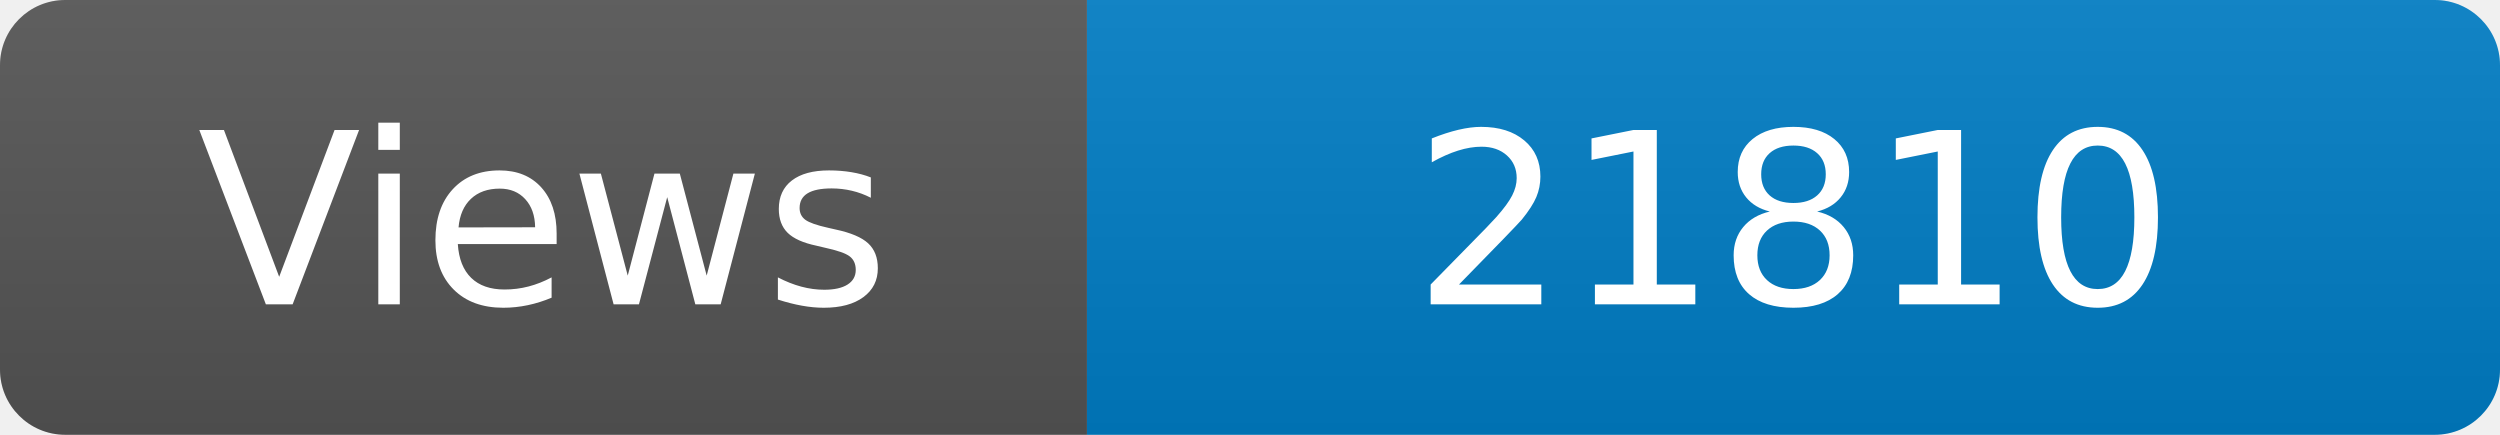
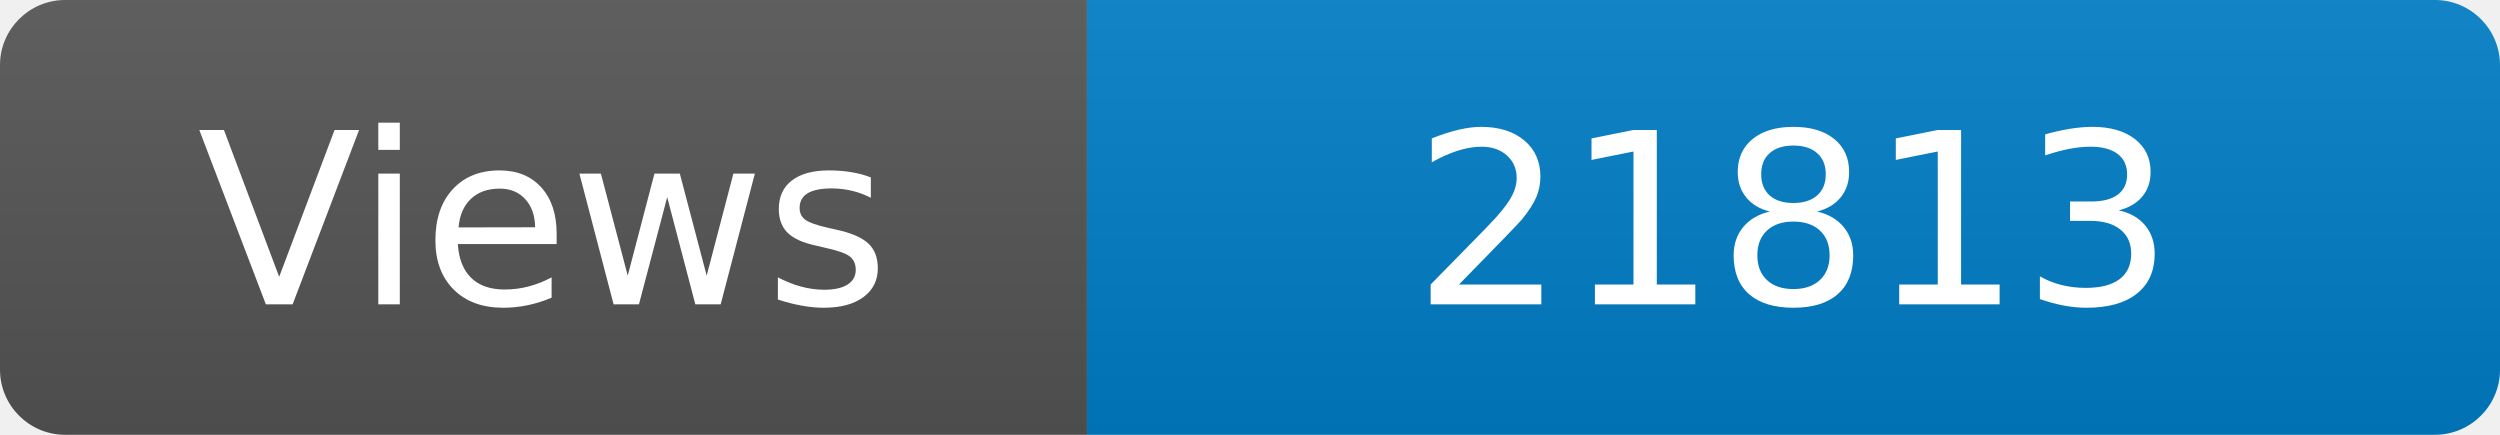
<svg xmlns="http://www.w3.org/2000/svg" width="115" height="20" role="img" aria-label="Maintained?: yes">
  <linearGradient id="s" x2="0" y2="100%">
    <stop offset="0" stop-color="#bbb" stop-opacity=".1" />
    <stop offset="1" stop-opacity=".1" />
  </linearGradient>
  <clipPath id="r">
    <rect width="115" height="20" rx="3" fill="#fff" />
  </clipPath>
  <g clip-path="url(#r)">
    <rect width="50" height="20" fill="#555" />
    <rect x="50" width="160" height="20" fill="#007ec6" />
    <rect width="115" height="20" fill="url(#s)" />
  </g>
  <g fill="#fff" text-anchor="middle" font-family="Verdana,Geneva,DejaVu Sans,sans-serif" font-size="110">
    <text x="250" y="140" transform="scale(.1)" fill="#fff">Views</text>
-     <text x="825" y="140" transform="scale(.1)" fill="#fff">21810</text>
+     <text x="825" y="140" transform="scale(.1)" fill="#fff">21813</text>
  </g>
</svg>
